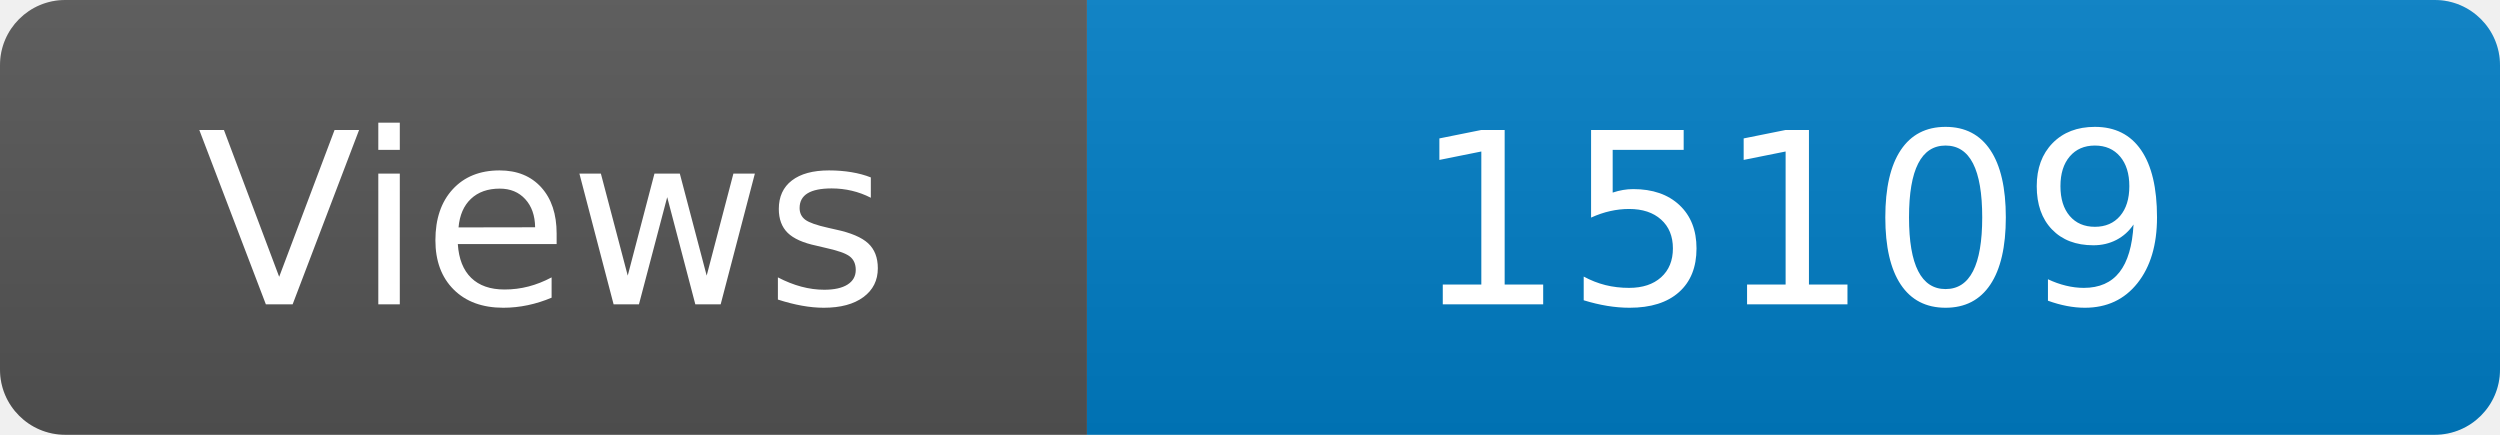
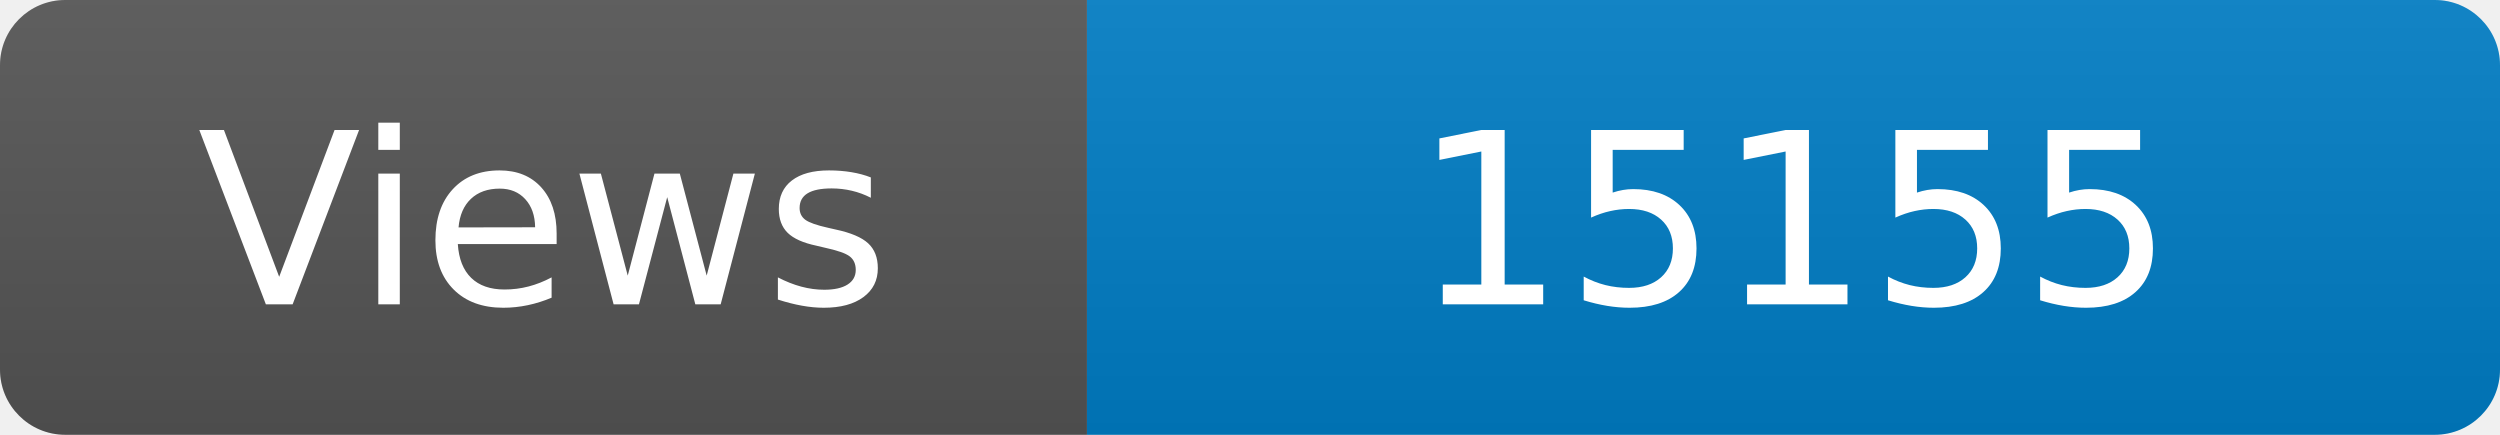
<svg xmlns="http://www.w3.org/2000/svg" width="115" height="20" role="img" aria-label="Maintained?: yes">
  <linearGradient id="s" x2="0" y2="100%">
    <stop offset="0" stop-color="#bbb" stop-opacity=".1" />
    <stop offset="1" stop-opacity=".1" />
  </linearGradient>
  <clipPath id="r">
    <rect width="115" height="20" rx="3" fill="#fff" />
  </clipPath>
  <g clip-path="url(#r)">
    <rect width="50" height="20" fill="#555" />
    <rect x="50" width="160" height="20" fill="#007ec6" />
    <rect width="115" height="20" fill="url(#s)" />
  </g>
  <g fill="#fff" text-anchor="middle" font-family="Verdana,Geneva,DejaVu Sans,sans-serif" font-size="110">
    <text x="250" y="140" transform="scale(.1)" fill="#fff">Views</text>
-     <text x="825" y="140" transform="scale(.1)" fill="#fff">15109</text>
+     <text x="825" y="140" transform="scale(.1)" fill="#fff">15155</text>
  </g>
</svg>
